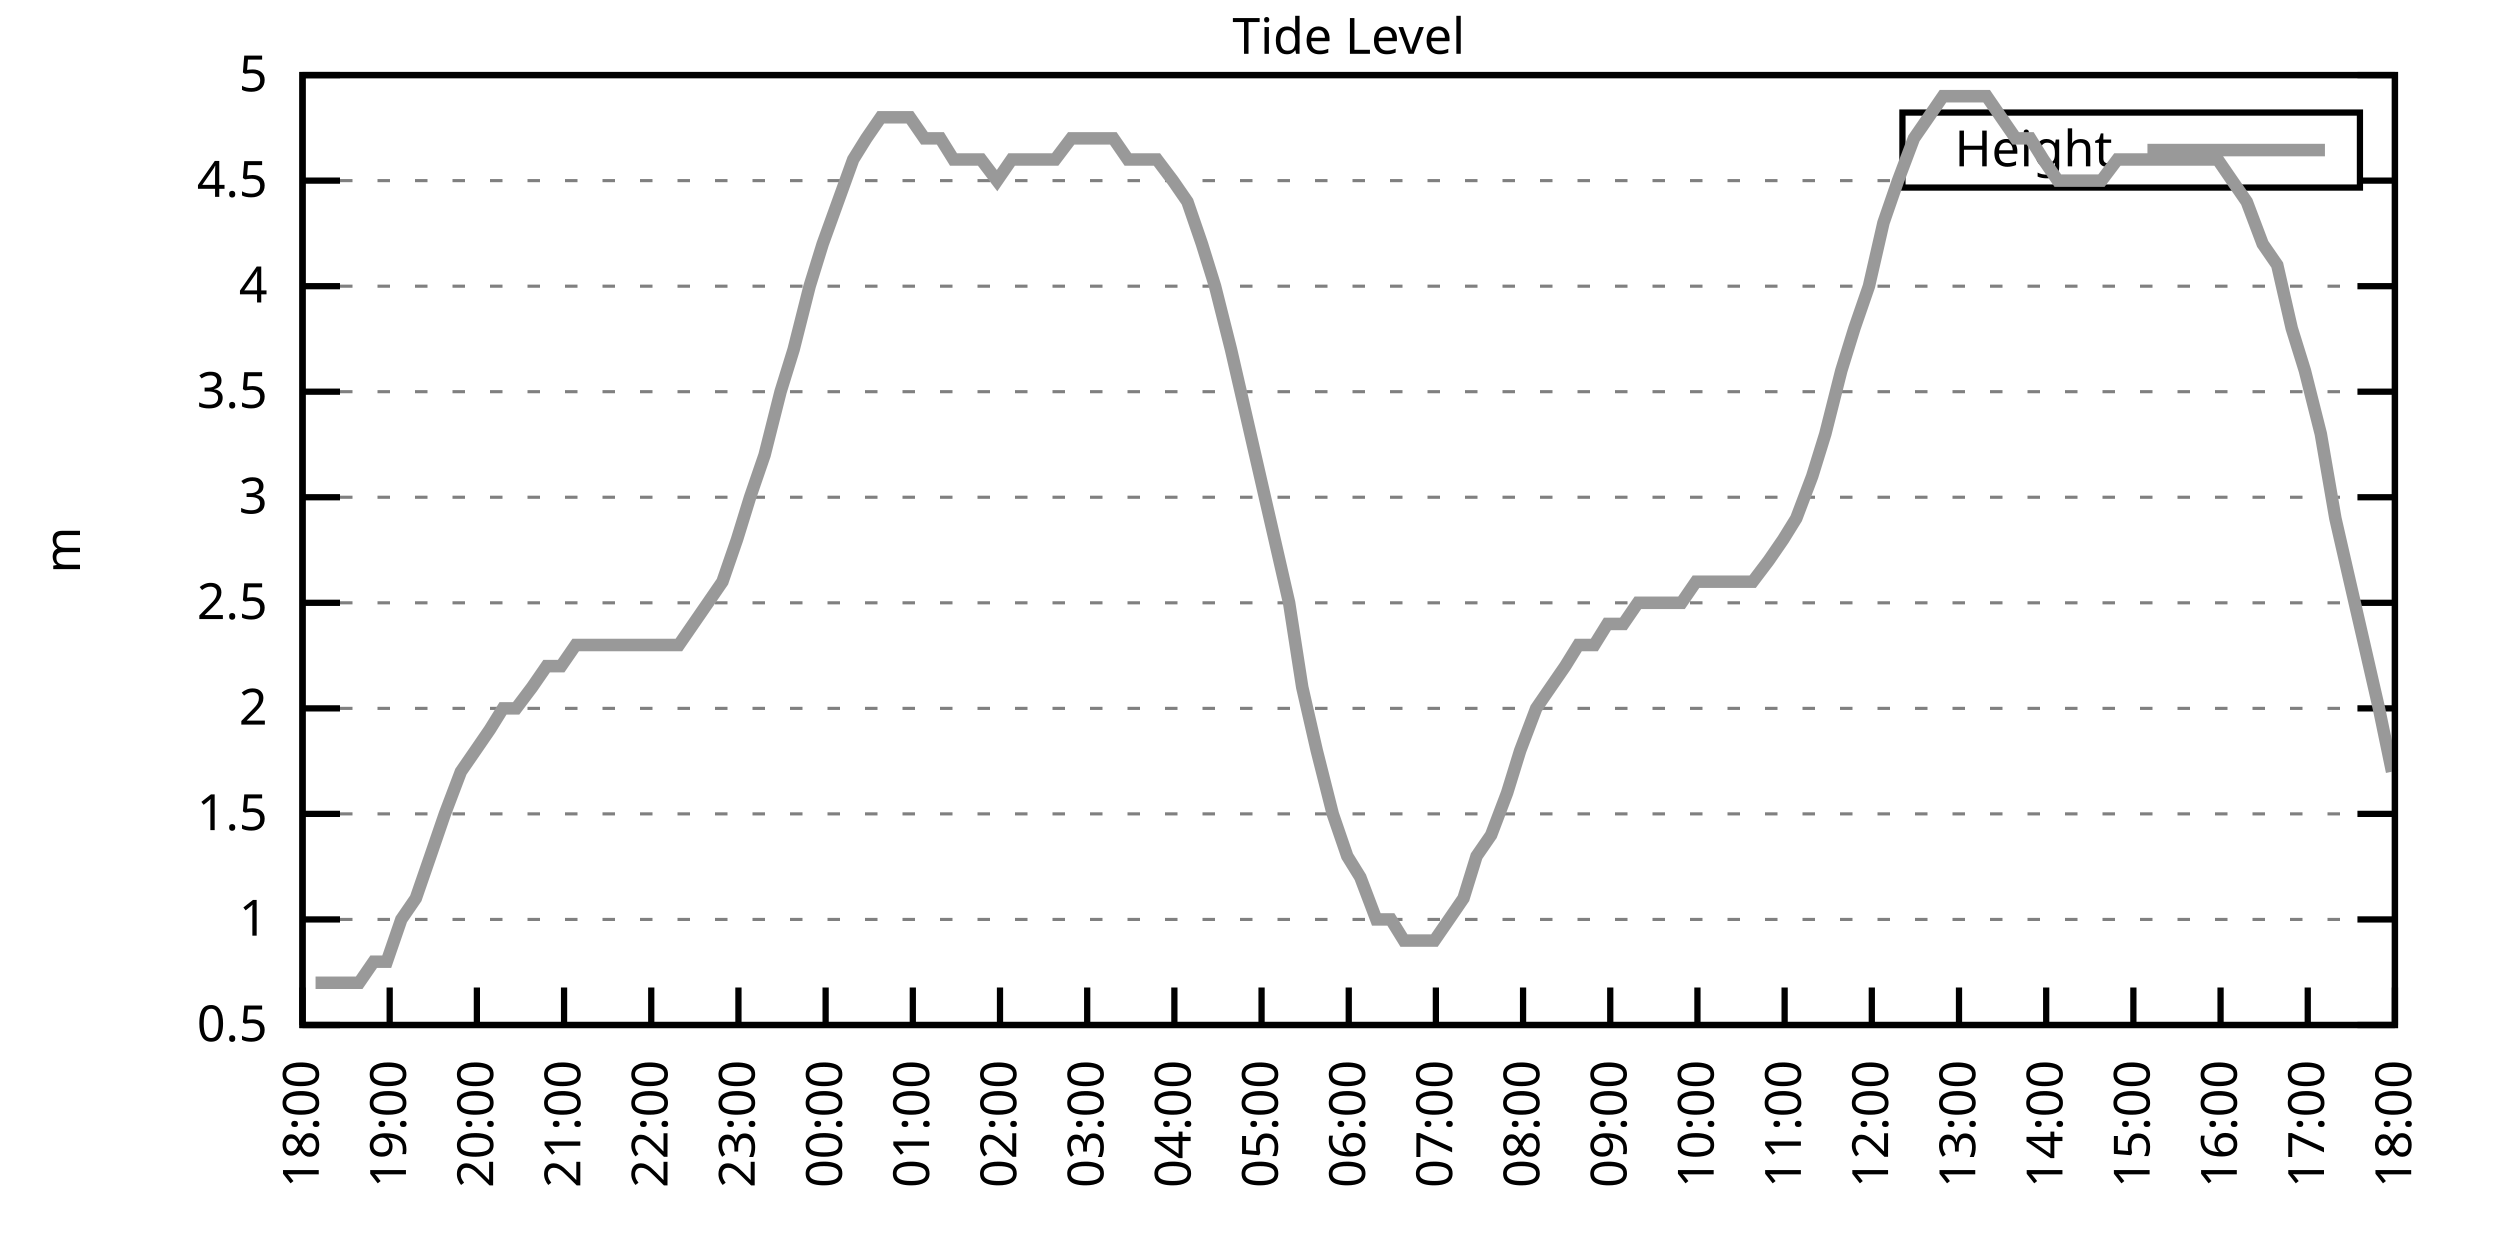
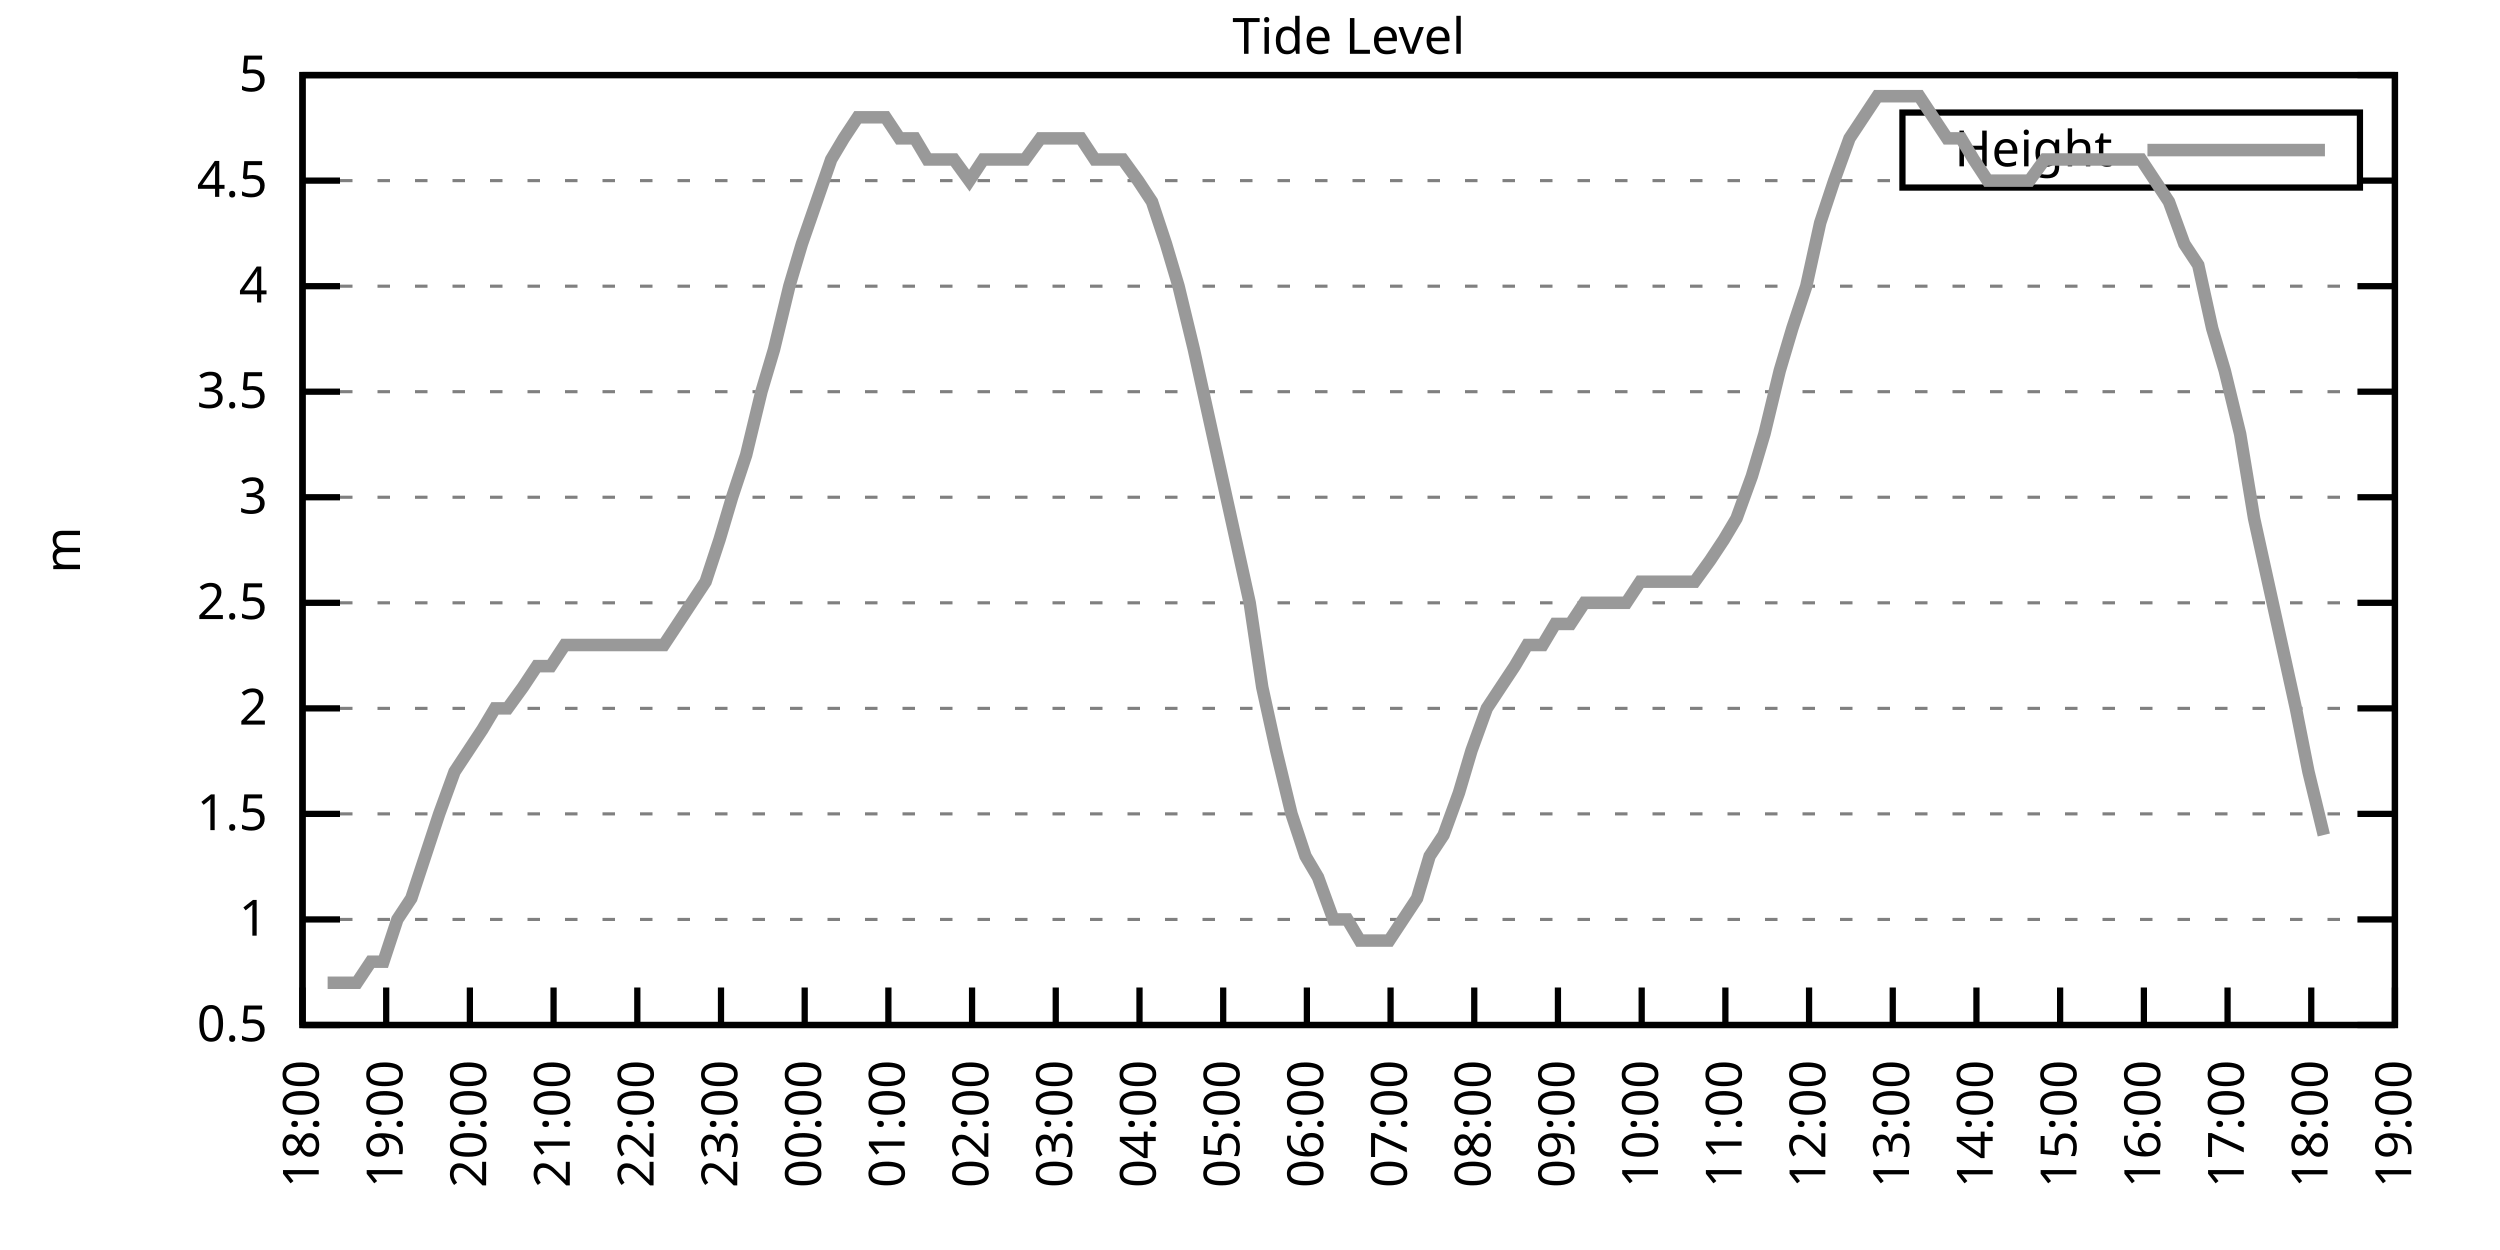
<svg xmlns="http://www.w3.org/2000/svg" xmlns:xlink="http://www.w3.org/1999/xlink" width="400" height="200" viewBox="0 0 400 200">
  <g id="gnuplot_canvas">
    <rect x="0" y="0" width="400" height="200" fill="none" />
    <defs>
      <circle id="gpDot" r="0.5" stroke-width="0.5" stroke="currentColor" />
      <path id="gpPt0" stroke-width="0.333" stroke="currentColor" d="M-1,0 h2 M0,-1 v2" />
      <path id="gpPt1" stroke-width="0.333" stroke="currentColor" d="M-1,-1 L1,1 M1,-1 L-1,1" />
      <path id="gpPt2" stroke-width="0.333" stroke="currentColor" d="M-1,0 L1,0 M0,-1 L0,1 M-1,-1 L1,1 M-1,1 L1,-1" />
      <rect id="gpPt3" stroke-width="0.333" stroke="currentColor" x="-1" y="-1" width="2" height="2" />
      <rect id="gpPt4" stroke-width="0.333" stroke="currentColor" fill="currentColor" x="-1" y="-1" width="2" height="2" />
      <circle id="gpPt5" stroke-width="0.333" stroke="currentColor" cx="0" cy="0" r="1" />
      <use xlink:href="#gpPt5" id="gpPt6" fill="currentColor" stroke="none" />
      <path id="gpPt7" stroke-width="0.333" stroke="currentColor" d="M0,-1.33 L-1.33,0.67 L1.33,0.67 z" />
      <use xlink:href="#gpPt7" id="gpPt8" fill="currentColor" stroke="none" />
      <use xlink:href="#gpPt7" id="gpPt9" stroke="currentColor" transform="rotate(180)" />
      <use xlink:href="#gpPt9" id="gpPt10" fill="currentColor" stroke="none" />
      <use xlink:href="#gpPt3" id="gpPt11" stroke="currentColor" transform="rotate(45)" />
      <use xlink:href="#gpPt11" id="gpPt12" fill="currentColor" stroke="none" />
      <path id="gpPt13" stroke-width="0.333" stroke="currentColor" d="M0,1.330 L1.265,0.411 L0.782,-1.067 L-0.782,-1.076 L-1.265,0.411 z" />
      <use xlink:href="#gpPt13" id="gpPt14" fill="currentColor" stroke="none" />
      <filter id="textbox" filterUnits="objectBoundingBox" x="0" y="0" height="1" width="1">
        <feFlood flood-color="white" flood-opacity="1" result="bgnd" />
        <feComposite in="SourceGraphic" in2="bgnd" operator="atop" />
      </filter>
      <filter id="greybox" filterUnits="objectBoundingBox" x="0" y="0" height="1" width="1">
        <feFlood flood-color="lightgrey" flood-opacity="1" result="grey" />
        <feComposite in="SourceGraphic" in2="grey" operator="atop" />
      </filter>
    </defs>
    <g fill="none" color="white" stroke="currentColor" stroke-width="1.00" stroke-linecap="butt" stroke-linejoin="miter">
</g>
    <g fill="none" color="black" stroke="currentColor" stroke-width="1.00" stroke-linecap="butt" stroke-linejoin="miter">
      <g stroke="none" shape-rendering="crispEdges">
        <polygon fill="rgb(255, 255, 255)" points="48.40,164.00 383.18,164.00 383.18,12.02 48.40,12.02 " />
      </g>
    </g>
    <g fill="none" color="black" stroke="currentColor" stroke-width="1.00" stroke-linecap="butt" stroke-linejoin="miter">
</g>
    <g fill="none" color="black" stroke="black" stroke-width="0.50" stroke-linecap="butt" stroke-linejoin="miter">
</g>
    <g fill="none" color="gray" stroke="currentColor" stroke-width="0.50" stroke-linecap="butt" stroke-linejoin="miter">
      <path stroke="gray" stroke-dasharray="2,4" class="gridline" d="M48.40,164.00 L383.19,164.00  " />
    </g>
    <g fill="none" color="gray" stroke="gray" stroke-width="1.00" stroke-linecap="butt" stroke-linejoin="miter">
</g>
    <g fill="none" color="black" stroke="currentColor" stroke-width="1.00" stroke-linecap="butt" stroke-linejoin="miter">
      <path stroke="black" d="M48.40,164.00 L54.40,164.00 M383.19,164.00 L377.19,164.00  " />
      <g transform="translate(42.80,166.60)" stroke="none" fill="black" font-family="Sans" font-size="8.00" text-anchor="end">
        <text>
          <tspan font-family="Sans"> 0.5</tspan>
        </text>
      </g>
    </g>
    <g fill="none" color="black" stroke="currentColor" stroke-width="1.00" stroke-linecap="butt" stroke-linejoin="miter">
</g>
    <g fill="none" color="black" stroke="black" stroke-width="0.50" stroke-linecap="butt" stroke-linejoin="miter">
</g>
    <g fill="none" color="gray" stroke="currentColor" stroke-width="0.50" stroke-linecap="butt" stroke-linejoin="miter">
      <path stroke="gray" stroke-dasharray="2,4" class="gridline" d="M48.40,147.11 L383.19,147.11  " />
    </g>
    <g fill="none" color="gray" stroke="gray" stroke-width="1.00" stroke-linecap="butt" stroke-linejoin="miter">
</g>
    <g fill="none" color="black" stroke="currentColor" stroke-width="1.00" stroke-linecap="butt" stroke-linejoin="miter">
      <path stroke="black" d="M48.40,147.11 L54.40,147.11 M383.19,147.11 L377.19,147.11  " />
      <g transform="translate(42.80,149.71)" stroke="none" fill="black" font-family="Sans" font-size="8.00" text-anchor="end">
        <text>
          <tspan font-family="Sans"> 1</tspan>
        </text>
      </g>
    </g>
    <g fill="none" color="black" stroke="currentColor" stroke-width="1.00" stroke-linecap="butt" stroke-linejoin="miter">
</g>
    <g fill="none" color="black" stroke="black" stroke-width="0.50" stroke-linecap="butt" stroke-linejoin="miter">
</g>
    <g fill="none" color="gray" stroke="currentColor" stroke-width="0.50" stroke-linecap="butt" stroke-linejoin="miter">
      <path stroke="gray" stroke-dasharray="2,4" class="gridline" d="M48.40,130.22 L383.19,130.22  " />
    </g>
    <g fill="none" color="gray" stroke="gray" stroke-width="1.00" stroke-linecap="butt" stroke-linejoin="miter">
</g>
    <g fill="none" color="black" stroke="currentColor" stroke-width="1.00" stroke-linecap="butt" stroke-linejoin="miter">
      <path stroke="black" d="M48.40,130.22 L54.40,130.22 M383.19,130.22 L377.19,130.22  " />
      <g transform="translate(42.80,132.82)" stroke="none" fill="black" font-family="Sans" font-size="8.00" text-anchor="end">
        <text>
          <tspan font-family="Sans"> 1.5</tspan>
        </text>
      </g>
    </g>
    <g fill="none" color="black" stroke="currentColor" stroke-width="1.00" stroke-linecap="butt" stroke-linejoin="miter">
</g>
    <g fill="none" color="black" stroke="black" stroke-width="0.50" stroke-linecap="butt" stroke-linejoin="miter">
</g>
    <g fill="none" color="gray" stroke="currentColor" stroke-width="0.50" stroke-linecap="butt" stroke-linejoin="miter">
      <path stroke="gray" stroke-dasharray="2,4" class="gridline" d="M48.40,113.34 L383.19,113.34  " />
    </g>
    <g fill="none" color="gray" stroke="gray" stroke-width="1.00" stroke-linecap="butt" stroke-linejoin="miter">
</g>
    <g fill="none" color="black" stroke="currentColor" stroke-width="1.00" stroke-linecap="butt" stroke-linejoin="miter">
      <path stroke="black" d="M48.40,113.34 L54.40,113.34 M383.19,113.34 L377.19,113.34  " />
      <g transform="translate(42.80,115.94)" stroke="none" fill="black" font-family="Sans" font-size="8.00" text-anchor="end">
        <text>
          <tspan font-family="Sans"> 2</tspan>
        </text>
      </g>
    </g>
    <g fill="none" color="black" stroke="currentColor" stroke-width="1.00" stroke-linecap="butt" stroke-linejoin="miter">
</g>
    <g fill="none" color="black" stroke="black" stroke-width="0.50" stroke-linecap="butt" stroke-linejoin="miter">
</g>
    <g fill="none" color="gray" stroke="currentColor" stroke-width="0.50" stroke-linecap="butt" stroke-linejoin="miter">
      <path stroke="gray" stroke-dasharray="2,4" class="gridline" d="M48.40,96.45 L383.19,96.45  " />
    </g>
    <g fill="none" color="gray" stroke="gray" stroke-width="1.00" stroke-linecap="butt" stroke-linejoin="miter">
</g>
    <g fill="none" color="black" stroke="currentColor" stroke-width="1.00" stroke-linecap="butt" stroke-linejoin="miter">
      <path stroke="black" d="M48.40,96.45 L54.40,96.45 M383.19,96.45 L377.19,96.45  " />
      <g transform="translate(42.80,99.05)" stroke="none" fill="black" font-family="Sans" font-size="8.00" text-anchor="end">
        <text>
          <tspan font-family="Sans"> 2.5</tspan>
        </text>
      </g>
    </g>
    <g fill="none" color="black" stroke="currentColor" stroke-width="1.00" stroke-linecap="butt" stroke-linejoin="miter">
</g>
    <g fill="none" color="black" stroke="black" stroke-width="0.50" stroke-linecap="butt" stroke-linejoin="miter">
</g>
    <g fill="none" color="gray" stroke="currentColor" stroke-width="0.50" stroke-linecap="butt" stroke-linejoin="miter">
      <path stroke="gray" stroke-dasharray="2,4" class="gridline" d="M48.40,79.56 L383.19,79.56  " />
    </g>
    <g fill="none" color="gray" stroke="gray" stroke-width="1.00" stroke-linecap="butt" stroke-linejoin="miter">
</g>
    <g fill="none" color="black" stroke="currentColor" stroke-width="1.00" stroke-linecap="butt" stroke-linejoin="miter">
      <path stroke="black" d="M48.40,79.56 L54.40,79.56 M383.19,79.56 L377.19,79.56  " />
      <g transform="translate(42.80,82.16)" stroke="none" fill="black" font-family="Sans" font-size="8.00" text-anchor="end">
        <text>
          <tspan font-family="Sans"> 3</tspan>
        </text>
      </g>
    </g>
    <g fill="none" color="black" stroke="currentColor" stroke-width="1.00" stroke-linecap="butt" stroke-linejoin="miter">
</g>
    <g fill="none" color="black" stroke="black" stroke-width="0.50" stroke-linecap="butt" stroke-linejoin="miter">
</g>
    <g fill="none" color="gray" stroke="currentColor" stroke-width="0.50" stroke-linecap="butt" stroke-linejoin="miter">
      <path stroke="gray" stroke-dasharray="2,4" class="gridline" d="M48.40,62.67 L383.19,62.67  " />
    </g>
    <g fill="none" color="gray" stroke="gray" stroke-width="1.00" stroke-linecap="butt" stroke-linejoin="miter">
</g>
    <g fill="none" color="black" stroke="currentColor" stroke-width="1.00" stroke-linecap="butt" stroke-linejoin="miter">
      <path stroke="black" d="M48.40,62.67 L54.40,62.67 M383.19,62.67 L377.19,62.67  " />
      <g transform="translate(42.80,65.27)" stroke="none" fill="black" font-family="Sans" font-size="8.00" text-anchor="end">
        <text>
          <tspan font-family="Sans"> 3.5</tspan>
        </text>
      </g>
    </g>
    <g fill="none" color="black" stroke="currentColor" stroke-width="1.00" stroke-linecap="butt" stroke-linejoin="miter">
</g>
    <g fill="none" color="black" stroke="black" stroke-width="0.50" stroke-linecap="butt" stroke-linejoin="miter">
</g>
    <g fill="none" color="gray" stroke="currentColor" stroke-width="0.50" stroke-linecap="butt" stroke-linejoin="miter">
      <path stroke="gray" stroke-dasharray="2,4" class="gridline" d="M48.40,45.79 L383.19,45.79  " />
    </g>
    <g fill="none" color="gray" stroke="gray" stroke-width="1.00" stroke-linecap="butt" stroke-linejoin="miter">
</g>
    <g fill="none" color="black" stroke="currentColor" stroke-width="1.00" stroke-linecap="butt" stroke-linejoin="miter">
      <path stroke="black" d="M48.40,45.79 L54.40,45.79 M383.19,45.79 L377.19,45.79  " />
      <g transform="translate(42.80,48.39)" stroke="none" fill="black" font-family="Sans" font-size="8.00" text-anchor="end">
        <text>
          <tspan font-family="Sans"> 4</tspan>
        </text>
      </g>
    </g>
    <g fill="none" color="black" stroke="currentColor" stroke-width="1.00" stroke-linecap="butt" stroke-linejoin="miter">
</g>
    <g fill="none" color="black" stroke="black" stroke-width="0.50" stroke-linecap="butt" stroke-linejoin="miter">
</g>
    <g fill="none" color="gray" stroke="currentColor" stroke-width="0.50" stroke-linecap="butt" stroke-linejoin="miter">
      <path stroke="gray" stroke-dasharray="2,4" class="gridline" d="M48.40,28.90 L304.39,28.90 M377.59,28.90 L383.19,28.90  " />
    </g>
    <g fill="none" color="gray" stroke="gray" stroke-width="1.00" stroke-linecap="butt" stroke-linejoin="miter">
</g>
    <g fill="none" color="black" stroke="currentColor" stroke-width="1.00" stroke-linecap="butt" stroke-linejoin="miter">
      <path stroke="black" d="M48.40,28.90 L54.40,28.90 M383.19,28.90 L377.19,28.90  " />
      <g transform="translate(42.80,31.50)" stroke="none" fill="black" font-family="Sans" font-size="8.00" text-anchor="end">
        <text>
          <tspan font-family="Sans"> 4.5</tspan>
        </text>
      </g>
    </g>
    <g fill="none" color="black" stroke="currentColor" stroke-width="1.00" stroke-linecap="butt" stroke-linejoin="miter">
</g>
    <g fill="none" color="black" stroke="black" stroke-width="0.50" stroke-linecap="butt" stroke-linejoin="miter">
</g>
    <g fill="none" color="gray" stroke="currentColor" stroke-width="0.50" stroke-linecap="butt" stroke-linejoin="miter">
      <path stroke="gray" stroke-dasharray="2,4" class="gridline" d="M48.40,12.01 L383.19,12.01  " />
    </g>
    <g fill="none" color="gray" stroke="gray" stroke-width="1.00" stroke-linecap="butt" stroke-linejoin="miter">
</g>
    <g fill="none" color="black" stroke="currentColor" stroke-width="1.00" stroke-linecap="butt" stroke-linejoin="miter">
      <path stroke="black" d="M48.40,12.01 L54.40,12.01 M383.19,12.01 L377.19,12.01  " />
      <g transform="translate(42.80,14.61)" stroke="none" fill="black" font-family="Sans" font-size="8.00" text-anchor="end">
        <text>
          <tspan font-family="Sans"> 5</tspan>
        </text>
      </g>
    </g>
    <g fill="none" color="black" stroke="currentColor" stroke-width="1.00" stroke-linecap="butt" stroke-linejoin="miter">
      <path stroke="black" d="M48.40,164.00 L48.40,158.00  " />
      <g transform="translate(51.00,169.60) rotate(270.00)" stroke="none" fill="black" font-family="Sans" font-size="8.00" text-anchor="end">
        <text>
          <tspan font-family="Sans">18:00</tspan>
        </text>
      </g>
    </g>
    <g fill="none" color="black" stroke="currentColor" stroke-width="1.00" stroke-linecap="butt" stroke-linejoin="miter">
-       <path stroke="black" d="M62.35,164.00 L62.35,158.00  " />
-       <g transform="translate(64.95,169.60) rotate(270.00)" stroke="none" fill="black" font-family="Sans" font-size="8.00" text-anchor="end">
+       <path stroke="black" d="M61.79,164.00 L61.79,158.00  " />
+       <g transform="translate(64.39,169.60) rotate(270.00)" stroke="none" fill="black" font-family="Sans" font-size="8.00" text-anchor="end">
        <text>
          <tspan font-family="Sans">19:00</tspan>
        </text>
      </g>
    </g>
    <g fill="none" color="black" stroke="currentColor" stroke-width="1.00" stroke-linecap="butt" stroke-linejoin="miter">
-       <path stroke="black" d="M76.30,164.00 L76.30,158.00  " />
-       <g transform="translate(78.90,169.60) rotate(270.00)" stroke="none" fill="black" font-family="Sans" font-size="8.00" text-anchor="end">
+       <path stroke="black" d="M75.18,164.00 L75.18,158.00  " />
+       <g transform="translate(77.78,169.60) rotate(270.00)" stroke="none" fill="black" font-family="Sans" font-size="8.00" text-anchor="end">
        <text>
          <tspan font-family="Sans">20:00</tspan>
        </text>
      </g>
    </g>
    <g fill="none" color="black" stroke="currentColor" stroke-width="1.00" stroke-linecap="butt" stroke-linejoin="miter">
-       <path stroke="black" d="M90.25,164.00 L90.25,158.00  " />
-       <g transform="translate(92.85,169.60) rotate(270.00)" stroke="none" fill="black" font-family="Sans" font-size="8.00" text-anchor="end">
+       <path stroke="black" d="M88.57,164.00 L88.57,158.00  " />
+       <g transform="translate(91.17,169.60) rotate(270.00)" stroke="none" fill="black" font-family="Sans" font-size="8.00" text-anchor="end">
        <text>
          <tspan font-family="Sans">21:00</tspan>
        </text>
      </g>
    </g>
    <g fill="none" color="black" stroke="currentColor" stroke-width="1.00" stroke-linecap="butt" stroke-linejoin="miter">
-       <path stroke="black" d="M104.20,164.00 L104.20,158.00  " />
-       <g transform="translate(106.80,169.60) rotate(270.00)" stroke="none" fill="black" font-family="Sans" font-size="8.00" text-anchor="end">
+       <path stroke="black" d="M101.97,164.00 L101.97,158.00  " />
+       <g transform="translate(104.57,169.60) rotate(270.00)" stroke="none" fill="black" font-family="Sans" font-size="8.00" text-anchor="end">
        <text>
          <tspan font-family="Sans">22:00</tspan>
        </text>
      </g>
    </g>
    <g fill="none" color="black" stroke="currentColor" stroke-width="1.00" stroke-linecap="butt" stroke-linejoin="miter">
-       <path stroke="black" d="M118.15,164.00 L118.15,158.00  " />
-       <g transform="translate(120.75,169.60) rotate(270.00)" stroke="none" fill="black" font-family="Sans" font-size="8.00" text-anchor="end">
+       <path stroke="black" d="M115.36,164.00 L115.36,158.00  " />
+       <g transform="translate(117.96,169.60) rotate(270.00)" stroke="none" fill="black" font-family="Sans" font-size="8.00" text-anchor="end">
        <text>
          <tspan font-family="Sans">23:00</tspan>
        </text>
      </g>
    </g>
    <g fill="none" color="black" stroke="currentColor" stroke-width="1.00" stroke-linecap="butt" stroke-linejoin="miter">
-       <path stroke="black" d="M132.10,164.00 L132.10,158.00  " />
-       <g transform="translate(134.70,169.60) rotate(270.00)" stroke="none" fill="black" font-family="Sans" font-size="8.00" text-anchor="end">
+       <path stroke="black" d="M128.75,164.00 L128.75,158.00  " />
+       <g transform="translate(131.35,169.60) rotate(270.00)" stroke="none" fill="black" font-family="Sans" font-size="8.00" text-anchor="end">
        <text>
          <tspan font-family="Sans">00:00</tspan>
        </text>
      </g>
    </g>
    <g fill="none" color="black" stroke="currentColor" stroke-width="1.00" stroke-linecap="butt" stroke-linejoin="miter">
-       <path stroke="black" d="M146.05,164.00 L146.05,158.00  " />
-       <g transform="translate(148.65,169.60) rotate(270.00)" stroke="none" fill="black" font-family="Sans" font-size="8.00" text-anchor="end">
+       <path stroke="black" d="M142.14,164.00 L142.14,158.00  " />
+       <g transform="translate(144.74,169.60) rotate(270.00)" stroke="none" fill="black" font-family="Sans" font-size="8.00" text-anchor="end">
        <text>
          <tspan font-family="Sans">01:00</tspan>
        </text>
      </g>
    </g>
    <g fill="none" color="black" stroke="currentColor" stroke-width="1.00" stroke-linecap="butt" stroke-linejoin="miter">
-       <path stroke="black" d="M160.00,164.00 L160.00,158.00  " />
-       <g transform="translate(162.60,169.60) rotate(270.00)" stroke="none" fill="black" font-family="Sans" font-size="8.00" text-anchor="end">
+       <path stroke="black" d="M155.53,164.00 L155.53,158.00  " />
+       <g transform="translate(158.13,169.60) rotate(270.00)" stroke="none" fill="black" font-family="Sans" font-size="8.00" text-anchor="end">
        <text>
          <tspan font-family="Sans">02:00</tspan>
        </text>
      </g>
    </g>
    <g fill="none" color="black" stroke="currentColor" stroke-width="1.00" stroke-linecap="butt" stroke-linejoin="miter">
-       <path stroke="black" d="M173.95,164.00 L173.95,158.00  " />
-       <g transform="translate(176.55,169.60) rotate(270.00)" stroke="none" fill="black" font-family="Sans" font-size="8.00" text-anchor="end">
+       <path stroke="black" d="M168.92,164.00 L168.92,158.00  " />
+       <g transform="translate(171.52,169.60) rotate(270.00)" stroke="none" fill="black" font-family="Sans" font-size="8.00" text-anchor="end">
        <text>
          <tspan font-family="Sans">03:00</tspan>
        </text>
      </g>
    </g>
    <g fill="none" color="black" stroke="currentColor" stroke-width="1.00" stroke-linecap="butt" stroke-linejoin="miter">
-       <path stroke="black" d="M187.90,164.00 L187.90,158.00  " />
-       <g transform="translate(190.50,169.60) rotate(270.00)" stroke="none" fill="black" font-family="Sans" font-size="8.00" text-anchor="end">
+       <path stroke="black" d="M182.32,164.00 L182.32,158.00  " />
+       <g transform="translate(184.92,169.60) rotate(270.00)" stroke="none" fill="black" font-family="Sans" font-size="8.00" text-anchor="end">
        <text>
          <tspan font-family="Sans">04:00</tspan>
        </text>
      </g>
    </g>
    <g fill="none" color="black" stroke="currentColor" stroke-width="1.00" stroke-linecap="butt" stroke-linejoin="miter">
-       <path stroke="black" d="M201.85,164.00 L201.85,158.00  " />
-       <g transform="translate(204.45,169.60) rotate(270.00)" stroke="none" fill="black" font-family="Sans" font-size="8.00" text-anchor="end">
+       <path stroke="black" d="M195.71,164.00 L195.71,158.00  " />
+       <g transform="translate(198.31,169.60) rotate(270.00)" stroke="none" fill="black" font-family="Sans" font-size="8.00" text-anchor="end">
        <text>
          <tspan font-family="Sans">05:00</tspan>
        </text>
      </g>
    </g>
    <g fill="none" color="black" stroke="currentColor" stroke-width="1.00" stroke-linecap="butt" stroke-linejoin="miter">
-       <path stroke="black" d="M215.80,164.00 L215.80,158.00  " />
-       <g transform="translate(218.40,169.60) rotate(270.00)" stroke="none" fill="black" font-family="Sans" font-size="8.00" text-anchor="end">
+       <path stroke="black" d="M209.10,164.00 L209.10,158.00  " />
+       <g transform="translate(211.70,169.60) rotate(270.00)" stroke="none" fill="black" font-family="Sans" font-size="8.00" text-anchor="end">
        <text>
          <tspan font-family="Sans">06:00</tspan>
        </text>
      </g>
    </g>
    <g fill="none" color="black" stroke="currentColor" stroke-width="1.00" stroke-linecap="butt" stroke-linejoin="miter">
-       <path stroke="black" d="M229.74,164.00 L229.74,158.00  " />
-       <g transform="translate(232.34,169.60) rotate(270.00)" stroke="none" fill="black" font-family="Sans" font-size="8.00" text-anchor="end">
+       <path stroke="black" d="M222.49,164.00 L222.49,158.00  " />
+       <g transform="translate(225.09,169.60) rotate(270.00)" stroke="none" fill="black" font-family="Sans" font-size="8.00" text-anchor="end">
        <text>
          <tspan font-family="Sans">07:00</tspan>
        </text>
      </g>
    </g>
    <g fill="none" color="black" stroke="currentColor" stroke-width="1.00" stroke-linecap="butt" stroke-linejoin="miter">
-       <path stroke="black" d="M243.69,164.00 L243.69,158.00  " />
-       <g transform="translate(246.29,169.60) rotate(270.00)" stroke="none" fill="black" font-family="Sans" font-size="8.00" text-anchor="end">
+       <path stroke="black" d="M235.88,164.00 L235.88,158.00  " />
+       <g transform="translate(238.48,169.60) rotate(270.00)" stroke="none" fill="black" font-family="Sans" font-size="8.00" text-anchor="end">
        <text>
          <tspan font-family="Sans">08:00</tspan>
        </text>
      </g>
    </g>
    <g fill="none" color="black" stroke="currentColor" stroke-width="1.00" stroke-linecap="butt" stroke-linejoin="miter">
-       <path stroke="black" d="M257.64,164.00 L257.64,158.00  " />
-       <g transform="translate(260.24,169.60) rotate(270.00)" stroke="none" fill="black" font-family="Sans" font-size="8.00" text-anchor="end">
+       <path stroke="black" d="M249.27,164.00 L249.27,158.00  " />
+       <g transform="translate(251.87,169.60) rotate(270.00)" stroke="none" fill="black" font-family="Sans" font-size="8.00" text-anchor="end">
        <text>
          <tspan font-family="Sans">09:00</tspan>
        </text>
      </g>
    </g>
    <g fill="none" color="black" stroke="currentColor" stroke-width="1.00" stroke-linecap="butt" stroke-linejoin="miter">
-       <path stroke="black" d="M271.59,164.00 L271.59,158.00  " />
-       <g transform="translate(274.19,169.60) rotate(270.00)" stroke="none" fill="black" font-family="Sans" font-size="8.00" text-anchor="end">
+       <path stroke="black" d="M262.67,164.00 L262.67,158.00  " />
+       <g transform="translate(265.27,169.60) rotate(270.00)" stroke="none" fill="black" font-family="Sans" font-size="8.00" text-anchor="end">
        <text>
          <tspan font-family="Sans">10:00</tspan>
        </text>
      </g>
    </g>
    <g fill="none" color="black" stroke="currentColor" stroke-width="1.00" stroke-linecap="butt" stroke-linejoin="miter">
-       <path stroke="black" d="M285.54,164.00 L285.54,158.00  " />
-       <g transform="translate(288.14,169.60) rotate(270.00)" stroke="none" fill="black" font-family="Sans" font-size="8.00" text-anchor="end">
+       <path stroke="black" d="M276.06,164.00 L276.06,158.00  " />
+       <g transform="translate(278.66,169.60) rotate(270.00)" stroke="none" fill="black" font-family="Sans" font-size="8.00" text-anchor="end">
        <text>
          <tspan font-family="Sans">11:00</tspan>
        </text>
      </g>
    </g>
    <g fill="none" color="black" stroke="currentColor" stroke-width="1.00" stroke-linecap="butt" stroke-linejoin="miter">
-       <path stroke="black" d="M299.49,164.00 L299.49,158.00  " />
-       <g transform="translate(302.09,169.60) rotate(270.00)" stroke="none" fill="black" font-family="Sans" font-size="8.00" text-anchor="end">
+       <path stroke="black" d="M289.45,164.00 L289.45,158.00  " />
+       <g transform="translate(292.05,169.60) rotate(270.00)" stroke="none" fill="black" font-family="Sans" font-size="8.00" text-anchor="end">
        <text>
          <tspan font-family="Sans">12:00</tspan>
        </text>
      </g>
    </g>
    <g fill="none" color="black" stroke="currentColor" stroke-width="1.00" stroke-linecap="butt" stroke-linejoin="miter">
-       <path stroke="black" d="M313.44,164.00 L313.44,158.00  " />
-       <g transform="translate(316.04,169.60) rotate(270.00)" stroke="none" fill="black" font-family="Sans" font-size="8.00" text-anchor="end">
+       <path stroke="black" d="M302.84,164.00 L302.84,158.00  " />
+       <g transform="translate(305.44,169.60) rotate(270.00)" stroke="none" fill="black" font-family="Sans" font-size="8.00" text-anchor="end">
        <text>
          <tspan font-family="Sans">13:00</tspan>
        </text>
      </g>
    </g>
    <g fill="none" color="black" stroke="currentColor" stroke-width="1.00" stroke-linecap="butt" stroke-linejoin="miter">
-       <path stroke="black" d="M327.39,164.00 L327.39,158.00  " />
-       <g transform="translate(329.99,169.60) rotate(270.00)" stroke="none" fill="black" font-family="Sans" font-size="8.00" text-anchor="end">
+       <path stroke="black" d="M316.23,164.00 L316.23,158.00  " />
+       <g transform="translate(318.83,169.60) rotate(270.00)" stroke="none" fill="black" font-family="Sans" font-size="8.00" text-anchor="end">
        <text>
          <tspan font-family="Sans">14:00</tspan>
        </text>
      </g>
    </g>
    <g fill="none" color="black" stroke="currentColor" stroke-width="1.00" stroke-linecap="butt" stroke-linejoin="miter">
-       <path stroke="black" d="M341.34,164.00 L341.34,158.00  " />
-       <g transform="translate(343.94,169.60) rotate(270.00)" stroke="none" fill="black" font-family="Sans" font-size="8.00" text-anchor="end">
+       <path stroke="black" d="M329.62,164.00 L329.62,158.00  " />
+       <g transform="translate(332.22,169.60) rotate(270.00)" stroke="none" fill="black" font-family="Sans" font-size="8.00" text-anchor="end">
        <text>
          <tspan font-family="Sans">15:00</tspan>
        </text>
      </g>
    </g>
    <g fill="none" color="black" stroke="currentColor" stroke-width="1.00" stroke-linecap="butt" stroke-linejoin="miter">
-       <path stroke="black" d="M355.29,164.00 L355.29,158.00  " />
-       <g transform="translate(357.89,169.60) rotate(270.00)" stroke="none" fill="black" font-family="Sans" font-size="8.00" text-anchor="end">
+       <path stroke="black" d="M343.02,164.00 L343.02,158.00  " />
+       <g transform="translate(345.62,169.60) rotate(270.00)" stroke="none" fill="black" font-family="Sans" font-size="8.00" text-anchor="end">
        <text>
          <tspan font-family="Sans">16:00</tspan>
        </text>
      </g>
    </g>
    <g fill="none" color="black" stroke="currentColor" stroke-width="1.00" stroke-linecap="butt" stroke-linejoin="miter">
-       <path stroke="black" d="M369.24,164.00 L369.24,158.00  " />
-       <g transform="translate(371.84,169.60) rotate(270.00)" stroke="none" fill="black" font-family="Sans" font-size="8.00" text-anchor="end">
+       <path stroke="black" d="M356.41,164.00 L356.41,158.00  " />
+       <g transform="translate(359.01,169.60) rotate(270.00)" stroke="none" fill="black" font-family="Sans" font-size="8.00" text-anchor="end">
        <text>
          <tspan font-family="Sans">17:00</tspan>
+         </text>
+       </g>
+     </g>
+     <g fill="none" color="black" stroke="currentColor" stroke-width="1.00" stroke-linecap="butt" stroke-linejoin="miter">
+       <path stroke="black" d="M369.80,164.00 L369.80,158.00  " />
+       <g transform="translate(372.40,169.60) rotate(270.00)" stroke="none" fill="black" font-family="Sans" font-size="8.00" text-anchor="end">
+         <text>
+           <tspan font-family="Sans">18:00</tspan>
        </text>
      </g>
    </g>
    <g fill="none" color="black" stroke="currentColor" stroke-width="1.00" stroke-linecap="butt" stroke-linejoin="miter">
      <path stroke="black" d="M383.19,164.00 L383.19,158.00  " />
      <g transform="translate(385.79,169.60) rotate(270.00)" stroke="none" fill="black" font-family="Sans" font-size="8.00" text-anchor="end">
        <text>
-           <tspan font-family="Sans">18:00</tspan>
+           <tspan font-family="Sans">19:00</tspan>
        </text>
      </g>
    </g>
    <g fill="none" color="black" stroke="currentColor" stroke-width="1.00" stroke-linecap="butt" stroke-linejoin="miter">
</g>
    <g fill="none" color="black" stroke="currentColor" stroke-width="1.00" stroke-linecap="butt" stroke-linejoin="miter">
      <path stroke="black" d="M48.40,12.01 L48.40,164.00 L383.19,164.00 L383.19,12.01 L48.40,12.01 Z  " />
    </g>
    <g fill="none" color="black" stroke="currentColor" stroke-width="1.00" stroke-linecap="butt" stroke-linejoin="miter">
</g>
    <g fill="none" color="black" stroke="currentColor" stroke-width="1.00" stroke-linecap="butt" stroke-linejoin="miter">
      <path stroke="black" d="M304.39,30.01 L304.39,18.01 L377.59,18.01 L377.59,30.01 L304.39,30.01 Z  " />
    </g>
    <g id="Tide_level_plot_1">
      <g fill="none" color="white" stroke="black" stroke-width="2.00" stroke-linecap="butt" stroke-linejoin="miter">
</g>
      <g fill="none" color="black" stroke="currentColor" stroke-width="2.00" stroke-linecap="butt" stroke-linejoin="miter">
        <g transform="translate(337.99,26.61)" stroke="none" fill="black" font-family="Sans" font-size="8.00" text-anchor="end">
          <text>
            <tspan font-family="Sans">Height</tspan>
          </text>
        </g>
      </g>
      <g fill="none" color="black" stroke="currentColor" stroke-width="2.00" stroke-linecap="butt" stroke-linejoin="miter">
-         <path stroke="rgb(153, 153, 153)" d="M343.59,24.01 L371.99,24.01 M50.49,157.24 L52.58,157.24 L54.91,157.24 L57.47,157.24 L59.79,153.87 L61.88,153.87   L64.21,147.11 L66.53,143.73 L68.86,136.98 L71.18,130.22 L73.74,123.47 L76.07,120.09 L78.39,116.71 L80.48,113.34   L82.58,113.34 L85.13,109.96 L87.46,106.58 L89.78,106.58 L92.11,103.20 L94.20,103.20 L96.76,103.20 L99.32,103.20   L101.41,103.20 L103.97,103.20 L106.06,103.20 L108.62,103.20 L110.94,99.83 L113.27,96.45 L115.59,93.07 L117.92,86.32   L120.01,79.56 L122.33,72.81 L124.89,62.67 L126.98,55.92 L129.54,45.79 L131.63,39.03 L136.51,25.52 L138.61,22.14   L140.93,18.77 L143.26,18.77 L145.58,18.77 L147.91,22.14 L150.46,22.14 L152.56,25.52 L155.11,25.52 L156.97,25.52   L159.53,28.90 L161.86,25.52 L164.41,25.52 L166.74,25.52 L168.83,25.52 L171.39,22.14 L173.48,22.14 L176.04,22.14   L178.13,22.14 L180.46,25.52 L183.01,25.52 L185.11,25.52 L187.66,28.90 L189.99,32.28 L192.31,39.03 L194.41,45.79   L196.96,55.92 L199.29,66.05 L201.61,76.18 L203.94,86.32 L206.26,96.45 L208.36,109.96 L210.68,120.09 L213.24,130.22   L215.56,136.98 L217.65,140.36 L220.21,147.11 L222.54,147.11 L224.63,150.49 L227.19,150.49 L229.51,150.49 L231.84,147.11   L234.16,143.73 L236.25,136.98 L238.58,133.60 L241.14,126.85 L243.23,120.09 L245.79,113.34 L248.11,109.96 L250.44,106.58   L252.53,103.20 L255.09,103.20 L257.18,99.83 L259.74,99.83 L262.06,96.45 L264.39,96.45 L266.71,96.45 L269.04,96.45   L271.36,93.07 L273.45,93.07 L276.01,93.07 L278.10,93.07 L280.43,93.07 L282.99,89.69 L285.31,86.32 L287.40,82.94   L289.96,76.18 L292.05,69.43 L294.61,59.30 L296.70,52.54 L299.03,45.79 L301.35,35.65 L303.68,28.90 L306.23,22.14   L308.56,18.77 L310.88,15.39 L313.21,15.39 L315.30,15.39 L317.86,15.39 L320.18,18.77 L322.51,22.14 L324.83,22.14   L326.93,25.52 L329.25,28.90 L331.81,28.90 L334.13,28.90 L336.23,28.90 L338.78,25.52 L341.11,25.52 L343.43,25.52   L345.53,25.52 L348.08,25.52 L350.18,25.52 L352.50,25.52 L354.83,25.52 L357.15,28.90 L359.48,32.28 L362.03,39.03   L364.36,42.41 L366.68,52.54 L368.78,59.30 L371.33,69.43 L373.66,82.94 L375.98,93.07 L378.31,103.20 L380.63,113.34   L382.73,123.47  " />
+         <path stroke="rgb(153, 153, 153)" d="M343.59,24.01 L371.99,24.01 M52.42,157.24 L54.65,157.24 L57.10,157.24 L59.34,153.87 L61.35,153.87 L63.58,147.11   L65.81,143.73 L68.04,136.98 L70.27,130.22 L72.73,123.47 L74.96,120.09 L77.19,116.71 L79.20,113.34 L81.21,113.34   L83.66,109.96 L85.90,106.58 L88.13,106.58 L90.36,103.20 L92.37,103.20 L94.82,103.20 L97.28,103.20 L99.29,103.20   L101.74,103.20 L103.75,103.20 L106.21,103.20 L108.44,99.83 L110.67,96.45 L112.90,93.07 L115.13,86.32 L117.14,79.56   L119.38,72.81 L121.83,62.67 L123.84,55.92 L126.29,45.79 L128.30,39.03 L132.99,25.52 L135.00,22.14 L137.23,18.77   L139.46,18.77 L141.69,18.77 L143.93,22.14 L146.38,22.14 L148.39,25.52 L150.85,25.52 L152.63,25.52 L155.09,28.90   L157.32,25.52 L159.77,25.52 L162.01,25.52 L164.01,25.52 L166.47,22.14 L168.48,22.14 L170.93,22.14 L172.94,22.14   L175.17,25.52 L177.63,25.52 L179.64,25.52 L182.09,28.90 L184.32,32.28 L186.56,39.03 L188.57,45.79 L191.02,55.92   L193.25,66.05 L195.48,76.18 L197.72,86.32 L199.95,96.45 L201.96,109.96 L204.19,120.09 L206.64,130.22 L208.88,136.98   L210.88,140.36 L213.34,147.11 L215.57,147.11 L217.58,150.49 L220.04,150.49 L222.27,150.49 L224.50,147.11 L226.73,143.73   L228.74,136.98 L230.97,133.60 L233.43,126.85 L235.44,120.09 L237.89,113.34 L240.12,109.96 L242.36,106.58 L244.36,103.20   L246.82,103.20 L248.83,99.83 L251.28,99.83 L253.51,96.45 L255.75,96.45 L257.98,96.45 L260.21,96.45 L262.44,93.07   L264.45,93.07 L266.91,93.07 L268.92,93.07 L271.15,93.07 L273.60,89.69 L275.83,86.32 L277.84,82.94 L280.30,76.18   L282.31,69.43 L284.76,59.30 L286.77,52.54 L289.00,45.79 L291.23,35.65 L293.47,28.90 L295.92,22.14 L298.15,18.77   L300.39,15.39 L302.62,15.39 L304.63,15.39 L307.08,15.39 L309.31,18.77 L311.54,22.14 L313.78,22.14 L315.79,25.52   L318.02,28.90 L320.47,28.90 L322.70,28.90 L324.71,28.90 L327.17,25.52 L329.40,25.52 L331.63,25.52 L333.64,25.52   L336.10,25.52 L338.10,25.52 L340.34,25.52 L342.57,25.52 L344.80,28.90 L347.03,32.28 L349.49,39.03 L351.72,42.41   L353.95,52.54 L355.96,59.30 L358.42,69.43 L360.65,82.94 L362.88,93.07 L365.11,103.20 L367.34,113.34 L369.35,123.47   L371.81,133.60  " />
      </g>
    </g>
    <g fill="none" color="black" stroke="currentColor" stroke-width="2.00" stroke-linecap="butt" stroke-linejoin="miter">
</g>
    <g fill="none" color="black" stroke="black" stroke-width="1.00" stroke-linecap="butt" stroke-linejoin="miter">
</g>
    <g fill="none" color="black" stroke="currentColor" stroke-width="1.00" stroke-linecap="butt" stroke-linejoin="miter">
      <path stroke="black" d="M48.40,12.01 L48.40,164.00 L383.19,164.00 L383.19,12.01 L48.40,12.01 Z  " />
      <g transform="translate(12.80,88.01) rotate(270.00)" stroke="none" fill="black" font-family="Sans" font-size="8.00" text-anchor="middle">
        <text>
          <tspan font-family="Sans">m</tspan>
        </text>
      </g>
    </g>
    <g fill="none" color="black" stroke="currentColor" stroke-width="1.00" stroke-linecap="butt" stroke-linejoin="miter">
</g>
    <g fill="none" color="black" stroke="currentColor" stroke-width="1.00" stroke-linecap="butt" stroke-linejoin="miter">
      <g transform="translate(215.79,8.61)" stroke="none" fill="black" font-family="Sans" font-size="8.00" text-anchor="middle">
        <text>
          <tspan font-family="Sans">Tide Level</tspan>
        </text>
      </g>
    </g>
    <g fill="none" color="black" stroke="currentColor" stroke-width="1.00" stroke-linecap="butt" stroke-linejoin="miter">
</g>
  </g>
</svg>
